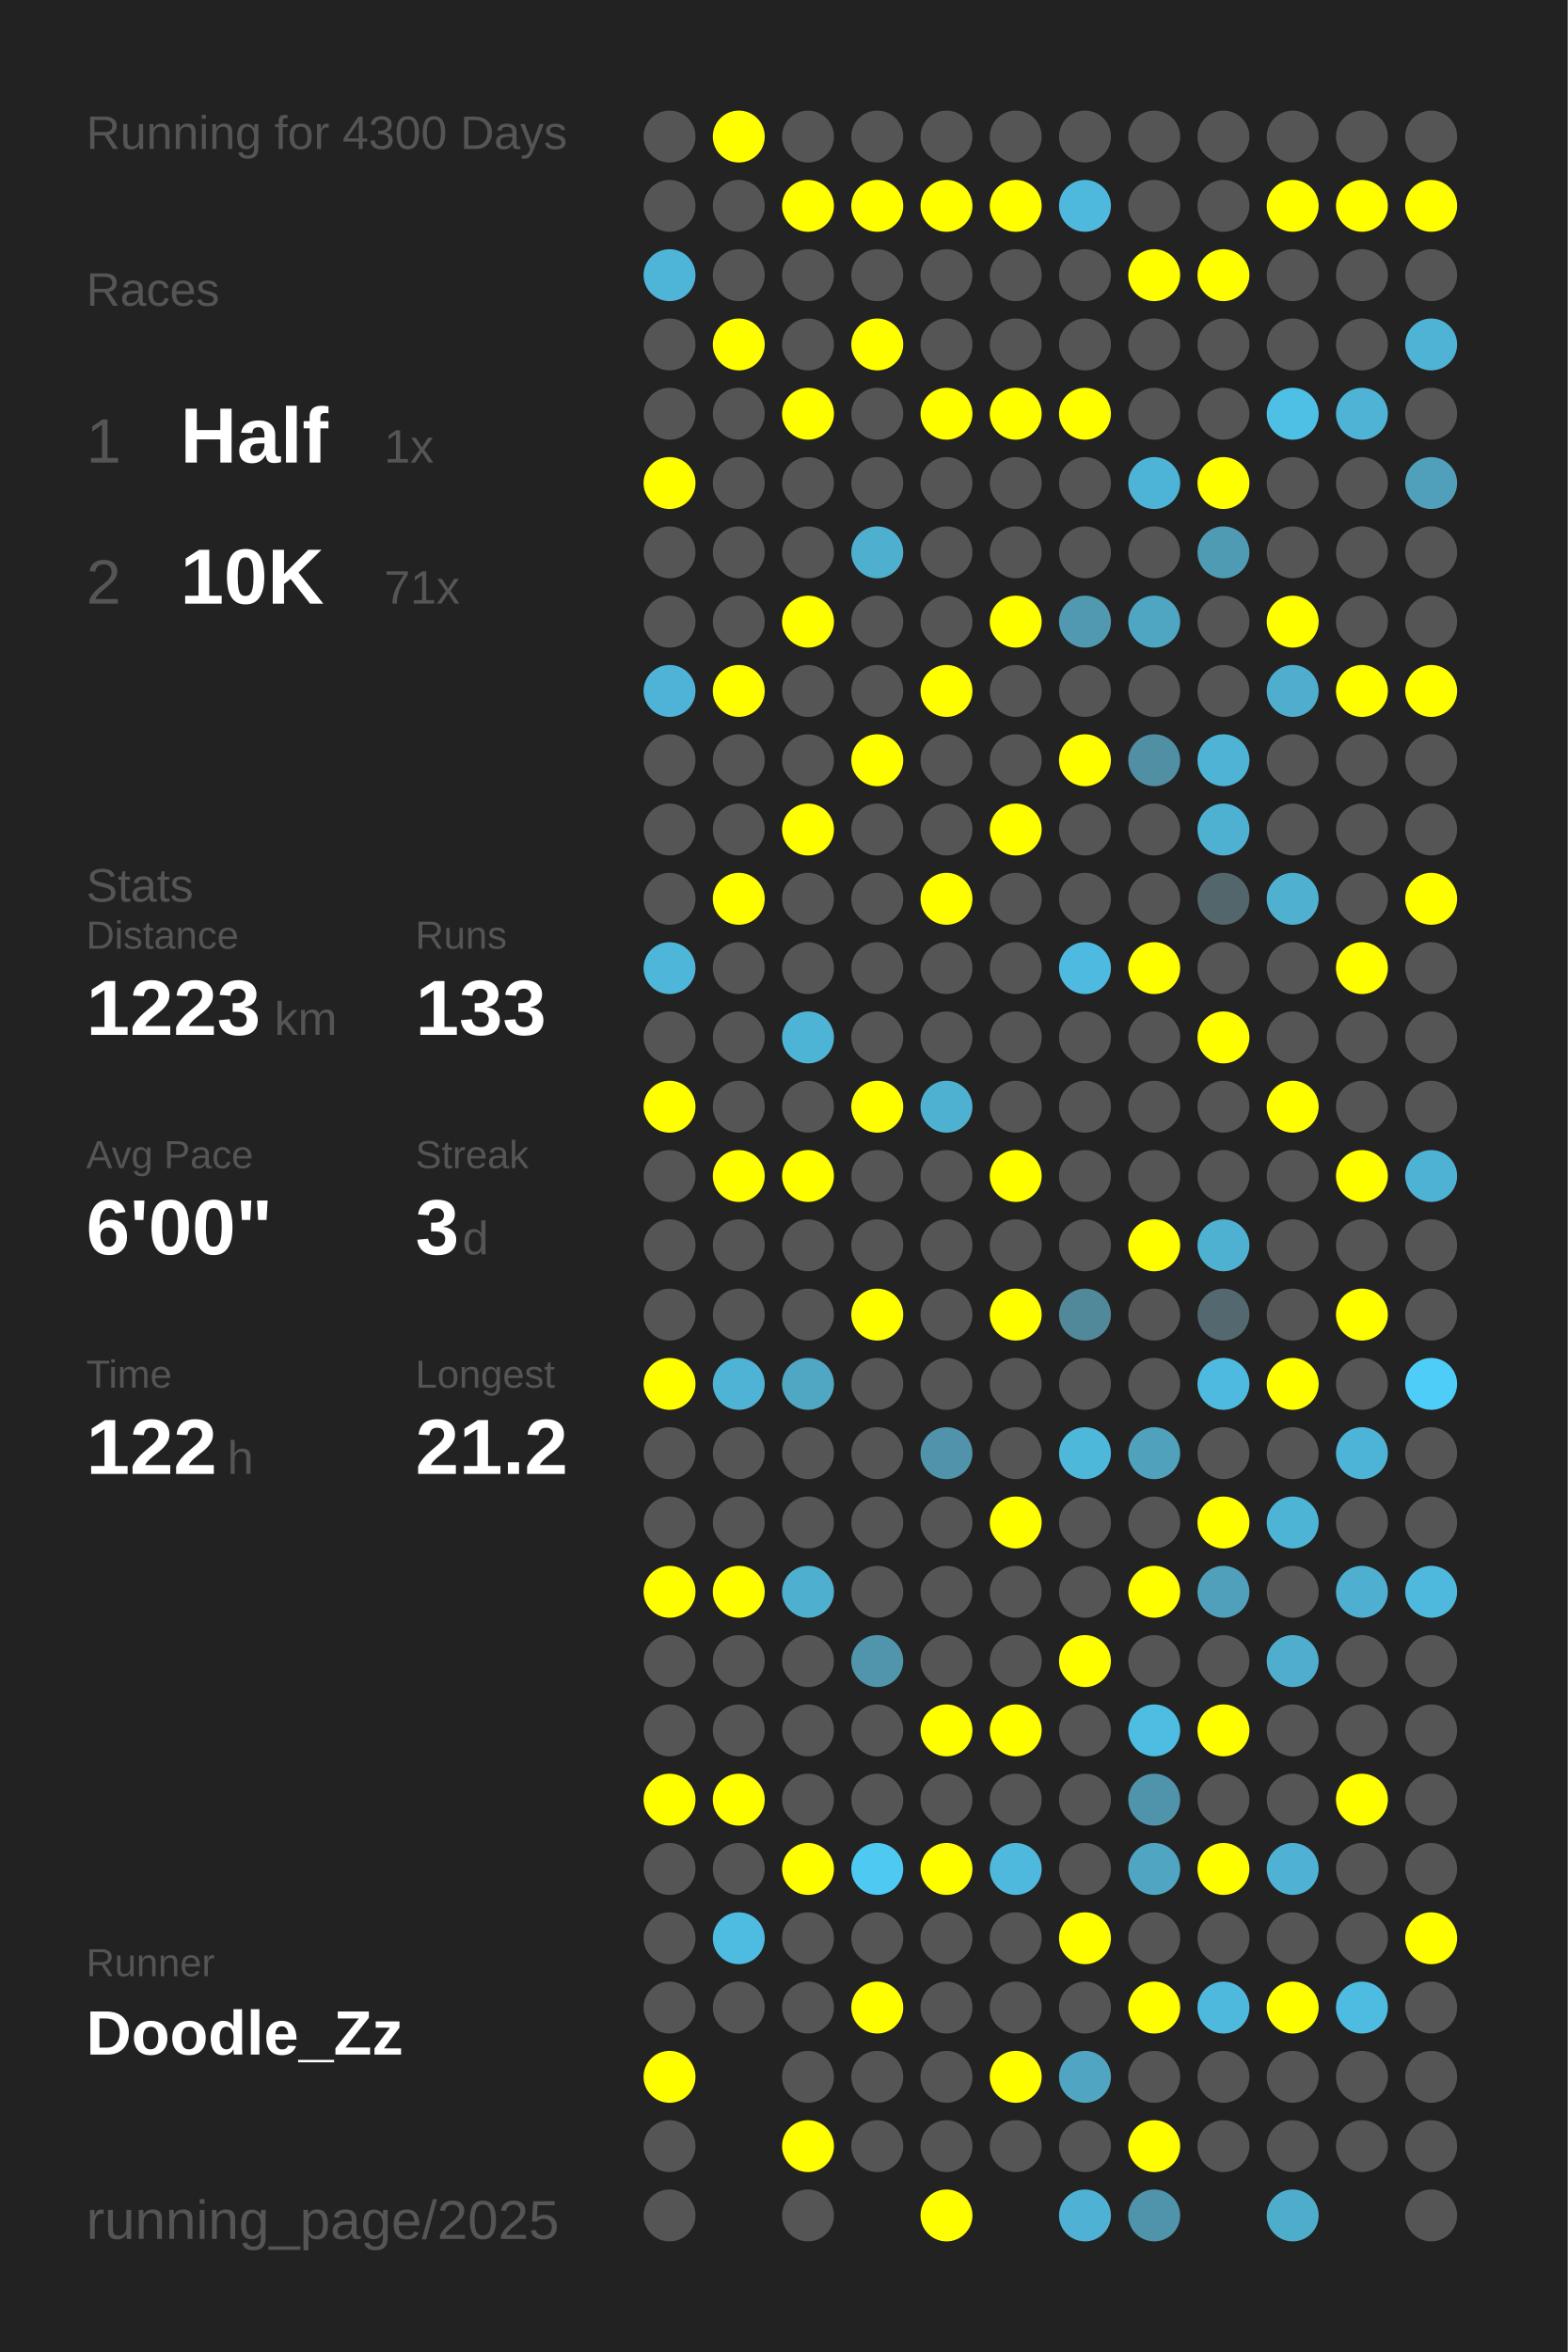
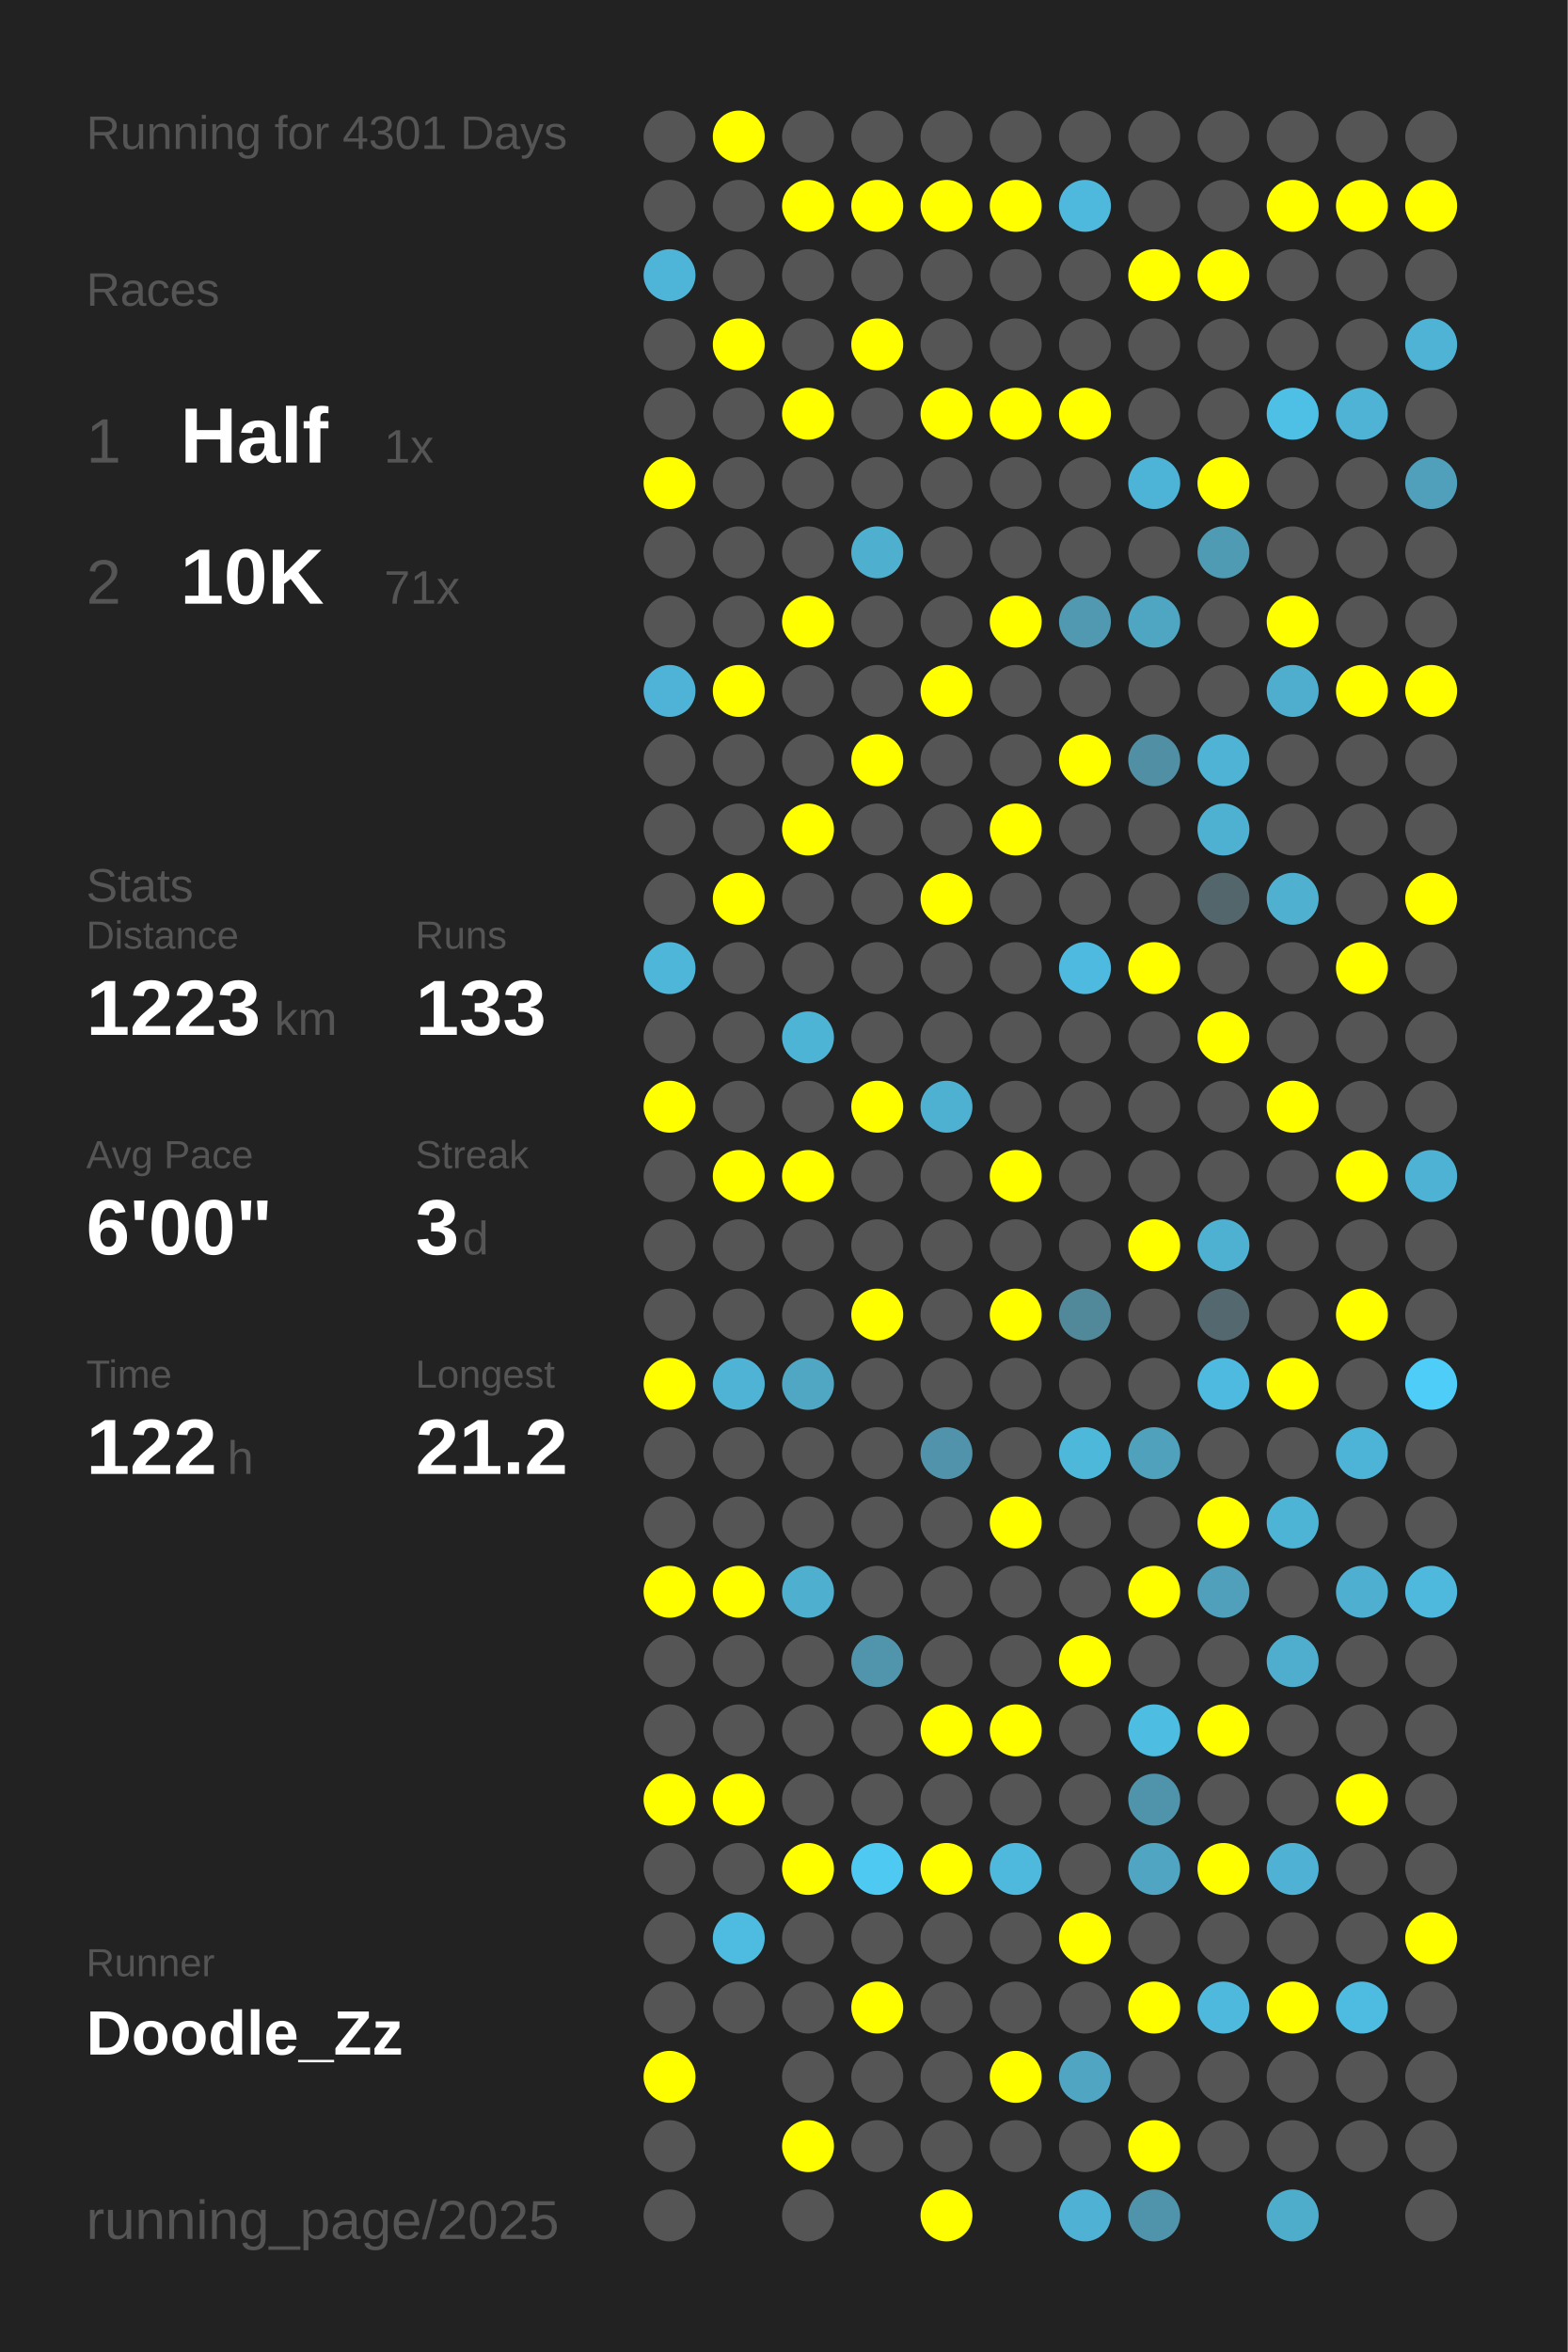
<svg xmlns="http://www.w3.org/2000/svg" baseProfile="full" height="300mm" version="1.1" viewBox="0,0,200,300" width="200mm">
  <defs />
  <rect fill="#222222" height="300" width="200" x="0" y="0" />
-   <text fill="#555555" style="font-size:6px; font-family:Arial;" x="11" y="19">Running for 4300 Days</text>
+   <text fill="#555555" style="font-size:6px; font-family:Arial;" x="11" y="19">Running for 4301 Days</text>
  <text fill="#555555" style="font-size:6px; font-family:Arial;" x="11" y="39">Races</text>
  <text fill="#555555" style="font-size:8px; font-family:Arial;" x="11" y="59">1</text>
  <text fill="#FFFFFF" style="font-size:10px; font-family:Arial; font-weight:bold;" x="23" y="59">Half</text>
  <text fill="#555555" style="font-size:6px; font-family:Arial;" x="49" y="59">1x</text>
  <text fill="#555555" style="font-size:8px; font-family:Arial;" x="11" y="77">2</text>
  <text fill="#FFFFFF" style="font-size:10px; font-family:Arial; font-weight:bold;" x="23" y="77">10K</text>
  <text fill="#555555" style="font-size:6px; font-family:Arial;" x="49" y="77">71x</text>
  <text fill="#555555" style="font-size:6px; font-family:Arial;" x="11" y="115">Stats</text>
  <text fill="#555555" style="font-size:5px; font-family:Arial;" x="11" y="121">Distance</text>
  <text fill="#FFFFFF" style="font-size:10px; font-family:Arial; font-weight:bold;" x="11" y="132">1223</text>
  <text fill="#555555" style="font-size:6px; font-family:Arial;" x="35" y="132">km</text>
  <text fill="#555555" style="font-size:5px; font-family:Arial;" x="53" y="121">Runs</text>
  <text fill="#FFFFFF" style="font-size:10px; font-family:Arial; font-weight:bold;" x="53" y="132">133</text>
  <text fill="#555555" style="font-size:5px; font-family:Arial;" x="11" y="149">Avg Pace</text>
  <text fill="#FFFFFF" style="font-size:10px; font-family:Arial; font-weight:bold;" x="11" y="160">6'00"</text>
  <text fill="#555555" style="font-size:5px; font-family:Arial;" x="53" y="149">Streak</text>
  <text fill="#FFFFFF" style="font-size:10px; font-family:Arial; font-weight:bold;" x="53" y="160">3</text>
  <text fill="#555555" style="font-size:6px; font-family:Arial;" x="59" y="160">d</text>
  <text fill="#555555" style="font-size:5px; font-family:Arial;" x="11" y="177">Time</text>
  <text fill="#FFFFFF" style="font-size:10px; font-family:Arial; font-weight:bold;" x="11" y="188">122</text>
  <text fill="#555555" style="font-size:6px; font-family:Arial;" x="29" y="188">h</text>
  <text fill="#555555" style="font-size:5px; font-family:Arial;" x="53" y="177">Longest</text>
  <text fill="#FFFFFF" style="font-size:10px; font-family:Arial; font-weight:bold;" x="53" y="188">21.2</text>
  <text fill="#555555" style="font-size:5px; font-family:Arial;" x="11" y="252.065">Runner</text>
  <text fill="#FFFFFF" style="font-size:8px; font-family:Arial; font-weight:bold;" x="11" y="262.065">Doodle_Zz</text>
  <text fill="#555555" style="font-size:7px; font-family:Arial;" x="11" y="285.581">running_page/2025</text>
  <circle cx="85.417" cy="17.419" fill="#555555" r="3.312" />
  <circle cx="85.417" cy="26.258" fill="#555555" r="3.312" />
  <circle cx="85.417" cy="35.097" fill="#4eb5d8" r="3.312" />
  <circle cx="85.417" cy="43.935" fill="#555555" r="3.312" />
  <circle cx="85.417" cy="52.774" fill="#555555" r="3.312" />
  <circle cx="85.417" cy="61.613" fill="#FFFF00" r="3.312" />
  <circle cx="85.417" cy="70.452" fill="#555555" r="3.312" />
  <circle cx="85.417" cy="79.29" fill="#555555" r="3.312" />
  <circle cx="85.417" cy="88.129" fill="#4eb3d6" r="3.312" />
  <circle cx="85.417" cy="96.968" fill="#555555" r="3.312" />
  <circle cx="85.417" cy="105.806" fill="#555555" r="3.312" />
  <circle cx="85.417" cy="114.645" fill="#555555" r="3.312" />
  <circle cx="85.417" cy="123.484" fill="#4eb6d9" r="3.312" />
  <circle cx="85.417" cy="132.323" fill="#555555" r="3.312" />
  <circle cx="85.417" cy="141.161" fill="#FFFF00" r="3.312" />
  <circle cx="85.417" cy="150" fill="#555555" r="3.312" />
  <circle cx="85.417" cy="158.839" fill="#555555" r="3.312" />
  <circle cx="85.417" cy="167.677" fill="#555555" r="3.312" />
  <circle cx="85.417" cy="176.516" fill="#FFFF00" r="3.312" />
  <circle cx="85.417" cy="185.355" fill="#555555" r="3.312" />
  <circle cx="85.417" cy="194.194" fill="#555555" r="3.312" />
  <circle cx="85.417" cy="203.032" fill="#FFFF00" r="3.312" />
  <circle cx="85.417" cy="211.871" fill="#555555" r="3.312" />
  <circle cx="85.417" cy="220.71" fill="#555555" r="3.312" />
  <circle cx="85.417" cy="229.548" fill="#FFFF00" r="3.312" />
  <circle cx="85.417" cy="238.387" fill="#555555" r="3.312" />
  <circle cx="85.417" cy="247.226" fill="#555555" r="3.312" />
  <circle cx="85.417" cy="256.065" fill="#555555" r="3.312" />
  <circle cx="85.417" cy="264.903" fill="#FFFF00" r="3.312" />
  <circle cx="85.417" cy="273.742" fill="#555555" r="3.312" />
  <circle cx="85.417" cy="282.581" fill="#555555" r="3.312" />
  <circle cx="94.25" cy="17.419" fill="#FFFF00" r="3.312" />
  <circle cx="94.25" cy="26.258" fill="#555555" r="3.312" />
  <circle cx="94.25" cy="35.097" fill="#555555" r="3.312" />
  <circle cx="94.25" cy="43.935" fill="#FFFF00" r="3.312" />
  <circle cx="94.25" cy="52.774" fill="#555555" r="3.312" />
  <circle cx="94.25" cy="61.613" fill="#555555" r="3.312" />
  <circle cx="94.25" cy="70.452" fill="#555555" r="3.312" />
  <circle cx="94.25" cy="79.29" fill="#555555" r="3.312" />
  <circle cx="94.25" cy="88.129" fill="#FFFF00" r="3.312" />
  <circle cx="94.25" cy="96.968" fill="#555555" r="3.312" />
  <circle cx="94.25" cy="105.806" fill="#555555" r="3.312" />
  <circle cx="94.25" cy="114.645" fill="#FFFF00" r="3.312" />
  <circle cx="94.25" cy="123.484" fill="#555555" r="3.312" />
  <circle cx="94.25" cy="132.323" fill="#555555" r="3.312" />
  <circle cx="94.25" cy="141.161" fill="#555555" r="3.312" />
  <circle cx="94.25" cy="150" fill="#FFFF00" r="3.312" />
  <circle cx="94.25" cy="158.839" fill="#555555" r="3.312" />
  <circle cx="94.25" cy="167.677" fill="#555555" r="3.312" />
  <circle cx="94.25" cy="176.516" fill="#4eb3d5" r="3.312" />
  <circle cx="94.25" cy="185.355" fill="#555555" r="3.312" />
  <circle cx="94.25" cy="194.194" fill="#555555" r="3.312" />
  <circle cx="94.25" cy="203.032" fill="#FFFF00" r="3.312" />
  <circle cx="94.25" cy="211.871" fill="#555555" r="3.312" />
  <circle cx="94.25" cy="220.71" fill="#555555" r="3.312" />
  <circle cx="94.25" cy="229.548" fill="#FFFF00" r="3.312" />
  <circle cx="94.25" cy="238.387" fill="#555555" r="3.312" />
  <circle cx="94.25" cy="247.226" fill="#4ebce1" r="3.312" />
  <circle cx="94.25" cy="256.065" fill="#555555" r="3.312" />
  <circle cx="103.083" cy="17.419" fill="#555555" r="3.312" />
  <circle cx="103.083" cy="26.258" fill="#FFFF00" r="3.312" />
  <circle cx="103.083" cy="35.097" fill="#555555" r="3.312" />
  <circle cx="103.083" cy="43.935" fill="#555555" r="3.312" />
  <circle cx="103.083" cy="52.774" fill="#FFFF00" r="3.312" />
  <circle cx="103.083" cy="61.613" fill="#555555" r="3.312" />
  <circle cx="103.083" cy="70.452" fill="#555555" r="3.312" />
  <circle cx="103.083" cy="79.29" fill="#FFFF00" r="3.312" />
  <circle cx="103.083" cy="88.129" fill="#555555" r="3.312" />
  <circle cx="103.083" cy="96.968" fill="#555555" r="3.312" />
  <circle cx="103.083" cy="105.806" fill="#FFFF00" r="3.312" />
  <circle cx="103.083" cy="114.645" fill="#555555" r="3.312" />
  <circle cx="103.083" cy="123.484" fill="#555555" r="3.312" />
  <circle cx="103.083" cy="132.323" fill="#4eb4d6" r="3.312" />
  <circle cx="103.083" cy="141.161" fill="#555555" r="3.312" />
  <circle cx="103.083" cy="150" fill="#FFFF00" r="3.312" />
  <circle cx="103.083" cy="158.839" fill="#555555" r="3.312" />
  <circle cx="103.083" cy="167.677" fill="#555555" r="3.312" />
  <circle cx="103.083" cy="176.516" fill="#4fa7c4" r="3.312" />
  <circle cx="103.083" cy="185.355" fill="#555555" r="3.312" />
  <circle cx="103.083" cy="194.194" fill="#555555" r="3.312" />
  <circle cx="103.083" cy="203.032" fill="#4fafcf" r="3.312" />
  <circle cx="103.083" cy="211.871" fill="#555555" r="3.312" />
  <circle cx="103.083" cy="220.71" fill="#555555" r="3.312" />
  <circle cx="103.083" cy="229.548" fill="#555555" r="3.312" />
  <circle cx="103.083" cy="238.387" fill="#FFFF00" r="3.312" />
  <circle cx="103.083" cy="247.226" fill="#555555" r="3.312" />
  <circle cx="103.083" cy="256.065" fill="#555555" r="3.312" />
  <circle cx="103.083" cy="264.903" fill="#555555" r="3.312" />
  <circle cx="103.083" cy="273.742" fill="#FFFF00" r="3.312" />
  <circle cx="103.083" cy="282.581" fill="#555555" r="3.312" />
  <circle cx="111.917" cy="17.419" fill="#555555" r="3.312" />
  <circle cx="111.917" cy="26.258" fill="#FFFF00" r="3.312" />
  <circle cx="111.917" cy="35.097" fill="#555555" r="3.312" />
  <circle cx="111.917" cy="43.935" fill="#FFFF00" r="3.312" />
  <circle cx="111.917" cy="52.774" fill="#555555" r="3.312" />
  <circle cx="111.917" cy="61.613" fill="#555555" r="3.312" />
  <circle cx="111.917" cy="70.452" fill="#4fafcf" r="3.312" />
  <circle cx="111.917" cy="79.29" fill="#555555" r="3.312" />
  <circle cx="111.917" cy="88.129" fill="#555555" r="3.312" />
  <circle cx="111.917" cy="96.968" fill="#FFFF00" r="3.312" />
  <circle cx="111.917" cy="105.806" fill="#555555" r="3.312" />
  <circle cx="111.917" cy="114.645" fill="#555555" r="3.312" />
  <circle cx="111.917" cy="123.484" fill="#555555" r="3.312" />
  <circle cx="111.917" cy="132.323" fill="#555555" r="3.312" />
  <circle cx="111.917" cy="141.161" fill="#FFFF00" r="3.312" />
  <circle cx="111.917" cy="150" fill="#555555" r="3.312" />
  <circle cx="111.917" cy="158.839" fill="#555555" r="3.312" />
  <circle cx="111.917" cy="167.677" fill="#FFFF00" r="3.312" />
  <circle cx="111.917" cy="176.516" fill="#555555" r="3.312" />
  <circle cx="111.917" cy="185.355" fill="#555555" r="3.312" />
  <circle cx="111.917" cy="194.194" fill="#555555" r="3.312" />
  <circle cx="111.917" cy="203.032" fill="#555555" r="3.312" />
  <circle cx="111.917" cy="211.871" fill="#5095ac" r="3.312" />
  <circle cx="111.917" cy="220.71" fill="#555555" r="3.312" />
  <circle cx="111.917" cy="229.548" fill="#555555" r="3.312" />
  <circle cx="111.917" cy="238.387" fill="#4dc9f2" r="3.312" />
  <circle cx="111.917" cy="247.226" fill="#555555" r="3.312" />
  <circle cx="111.917" cy="256.065" fill="#FFFF00" r="3.312" />
  <circle cx="111.917" cy="264.903" fill="#555555" r="3.312" />
  <circle cx="111.917" cy="273.742" fill="#555555" r="3.312" />
  <circle cx="120.75" cy="17.419" fill="#555555" r="3.312" />
  <circle cx="120.75" cy="26.258" fill="#FFFF00" r="3.312" />
  <circle cx="120.75" cy="35.097" fill="#555555" r="3.312" />
  <circle cx="120.75" cy="43.935" fill="#555555" r="3.312" />
  <circle cx="120.75" cy="52.774" fill="#FFFF00" r="3.312" />
  <circle cx="120.75" cy="61.613" fill="#555555" r="3.312" />
  <circle cx="120.75" cy="70.452" fill="#555555" r="3.312" />
  <circle cx="120.75" cy="79.29" fill="#555555" r="3.312" />
  <circle cx="120.75" cy="88.129" fill="#FFFF00" r="3.312" />
  <circle cx="120.75" cy="96.968" fill="#555555" r="3.312" />
  <circle cx="120.75" cy="105.806" fill="#555555" r="3.312" />
  <circle cx="120.75" cy="114.645" fill="#FFFF00" r="3.312" />
  <circle cx="120.75" cy="123.484" fill="#555555" r="3.312" />
  <circle cx="120.75" cy="132.323" fill="#555555" r="3.312" />
  <circle cx="120.75" cy="141.161" fill="#4fb1d2" r="3.312" />
  <circle cx="120.75" cy="150" fill="#555555" r="3.312" />
  <circle cx="120.75" cy="158.839" fill="#555555" r="3.312" />
  <circle cx="120.75" cy="167.677" fill="#555555" r="3.312" />
  <circle cx="120.75" cy="176.516" fill="#555555" r="3.312" />
  <circle cx="120.75" cy="185.355" fill="#5093aa" r="3.312" />
  <circle cx="120.75" cy="194.194" fill="#555555" r="3.312" />
  <circle cx="120.75" cy="203.032" fill="#555555" r="3.312" />
  <circle cx="120.75" cy="211.871" fill="#555555" r="3.312" />
  <circle cx="120.75" cy="220.71" fill="#FFFF00" r="3.312" />
  <circle cx="120.75" cy="229.548" fill="#555555" r="3.312" />
  <circle cx="120.75" cy="238.387" fill="#FFFF00" r="3.312" />
  <circle cx="120.75" cy="247.226" fill="#555555" r="3.312" />
  <circle cx="120.75" cy="256.065" fill="#555555" r="3.312" />
  <circle cx="120.75" cy="264.903" fill="#555555" r="3.312" />
  <circle cx="120.75" cy="273.742" fill="#555555" r="3.312" />
  <circle cx="120.75" cy="282.581" fill="#FFFF00" r="3.312" />
  <circle cx="129.583" cy="17.419" fill="#555555" r="3.312" />
  <circle cx="129.583" cy="26.258" fill="#FFFF00" r="3.312" />
  <circle cx="129.583" cy="35.097" fill="#555555" r="3.312" />
  <circle cx="129.583" cy="43.935" fill="#555555" r="3.312" />
  <circle cx="129.583" cy="52.774" fill="#FFFF00" r="3.312" />
  <circle cx="129.583" cy="61.613" fill="#555555" r="3.312" />
  <circle cx="129.583" cy="70.452" fill="#555555" r="3.312" />
  <circle cx="129.583" cy="79.29" fill="#FFFF00" r="3.312" />
  <circle cx="129.583" cy="88.129" fill="#555555" r="3.312" />
  <circle cx="129.583" cy="96.968" fill="#555555" r="3.312" />
  <circle cx="129.583" cy="105.806" fill="#FFFF00" r="3.312" />
  <circle cx="129.583" cy="114.645" fill="#555555" r="3.312" />
  <circle cx="129.583" cy="123.484" fill="#555555" r="3.312" />
  <circle cx="129.583" cy="132.323" fill="#555555" r="3.312" />
  <circle cx="129.583" cy="141.161" fill="#555555" r="3.312" />
  <circle cx="129.583" cy="150" fill="#FFFF00" r="3.312" />
  <circle cx="129.583" cy="158.839" fill="#555555" r="3.312" />
  <circle cx="129.583" cy="167.677" fill="#FFFF00" r="3.312" />
  <circle cx="129.583" cy="176.516" fill="#555555" r="3.312" />
  <circle cx="129.583" cy="185.355" fill="#555555" r="3.312" />
  <circle cx="129.583" cy="194.194" fill="#FFFF00" r="3.312" />
  <circle cx="129.583" cy="203.032" fill="#555555" r="3.312" />
  <circle cx="129.583" cy="211.871" fill="#555555" r="3.312" />
  <circle cx="129.583" cy="220.71" fill="#FFFF00" r="3.312" />
  <circle cx="129.583" cy="229.548" fill="#555555" r="3.312" />
  <circle cx="129.583" cy="238.387" fill="#4eb9dd" r="3.312" />
  <circle cx="129.583" cy="247.226" fill="#555555" r="3.312" />
  <circle cx="129.583" cy="256.065" fill="#555555" r="3.312" />
  <circle cx="129.583" cy="264.903" fill="#FFFF00" r="3.312" />
  <circle cx="129.583" cy="273.742" fill="#555555" r="3.312" />
  <circle cx="138.417" cy="17.419" fill="#555555" r="3.312" />
  <circle cx="138.417" cy="26.258" fill="#4eb9dd" r="3.312" />
  <circle cx="138.417" cy="35.097" fill="#555555" r="3.312" />
  <circle cx="138.417" cy="43.935" fill="#555555" r="3.312" />
  <circle cx="138.417" cy="52.774" fill="#FFFF00" r="3.312" />
  <circle cx="138.417" cy="61.613" fill="#555555" r="3.312" />
  <circle cx="138.417" cy="70.452" fill="#555555" r="3.312" />
  <circle cx="138.417" cy="79.29" fill="#5099b1" r="3.312" />
  <circle cx="138.417" cy="88.129" fill="#555555" r="3.312" />
  <circle cx="138.417" cy="96.968" fill="#FFFF00" r="3.312" />
  <circle cx="138.417" cy="105.806" fill="#555555" r="3.312" />
  <circle cx="138.417" cy="114.645" fill="#555555" r="3.312" />
  <circle cx="138.417" cy="123.484" fill="#4ebadf" r="3.312" />
  <circle cx="138.417" cy="132.323" fill="#555555" r="3.312" />
  <circle cx="138.417" cy="141.161" fill="#555555" r="3.312" />
  <circle cx="138.417" cy="150" fill="#555555" r="3.312" />
  <circle cx="138.417" cy="158.839" fill="#555555" r="3.312" />
  <circle cx="138.417" cy="167.677" fill="#51889a" r="3.312" />
  <circle cx="138.417" cy="176.516" fill="#555555" r="3.312" />
  <circle cx="138.417" cy="185.355" fill="#4eb8db" r="3.312" />
  <circle cx="138.417" cy="194.194" fill="#555555" r="3.312" />
  <circle cx="138.417" cy="203.032" fill="#555555" r="3.312" />
  <circle cx="138.417" cy="211.871" fill="#FFFF00" r="3.312" />
  <circle cx="138.417" cy="220.71" fill="#555555" r="3.312" />
  <circle cx="138.417" cy="229.548" fill="#555555" r="3.312" />
  <circle cx="138.417" cy="238.387" fill="#555555" r="3.312" />
  <circle cx="138.417" cy="247.226" fill="#FFFF00" r="3.312" />
  <circle cx="138.417" cy="256.065" fill="#555555" r="3.312" />
  <circle cx="138.417" cy="264.903" fill="#4fa5c2" r="3.312" />
  <circle cx="138.417" cy="273.742" fill="#555555" r="3.312" />
  <circle cx="138.417" cy="282.581" fill="#4fb1d3" r="3.312" />
  <circle cx="147.25" cy="17.419" fill="#555555" r="3.312" />
  <circle cx="147.25" cy="26.258" fill="#555555" r="3.312" />
  <circle cx="147.25" cy="35.097" fill="#FFFF00" r="3.312" />
  <circle cx="147.25" cy="43.935" fill="#555555" r="3.312" />
  <circle cx="147.25" cy="52.774" fill="#555555" r="3.312" />
  <circle cx="147.25" cy="61.613" fill="#4eb4d7" r="3.312" />
  <circle cx="147.25" cy="70.452" fill="#555555" r="3.312" />
  <circle cx="147.25" cy="79.29" fill="#4fa6c3" r="3.312" />
  <circle cx="147.25" cy="88.129" fill="#555555" r="3.312" />
  <circle cx="147.25" cy="96.968" fill="#518fa4" r="3.312" />
  <circle cx="147.25" cy="105.806" fill="#555555" r="3.312" />
  <circle cx="147.25" cy="114.645" fill="#555555" r="3.312" />
  <circle cx="147.25" cy="123.484" fill="#FFFF00" r="3.312" />
  <circle cx="147.25" cy="132.323" fill="#555555" r="3.312" />
  <circle cx="147.25" cy="141.161" fill="#555555" r="3.312" />
  <circle cx="147.25" cy="150" fill="#555555" r="3.312" />
  <circle cx="147.25" cy="158.839" fill="#FFFF00" r="3.312" />
  <circle cx="147.25" cy="167.677" fill="#555555" r="3.312" />
  <circle cx="147.25" cy="176.516" fill="#555555" r="3.312" />
  <circle cx="147.25" cy="185.355" fill="#50a1bc" r="3.312" />
  <circle cx="147.25" cy="194.194" fill="#555555" r="3.312" />
  <circle cx="147.25" cy="203.032" fill="#FFFF00" r="3.312" />
  <circle cx="147.25" cy="211.871" fill="#555555" r="3.312" />
  <circle cx="147.25" cy="220.71" fill="#4ebde2" r="3.312" />
  <circle cx="147.25" cy="229.548" fill="#5094ab" r="3.312" />
  <circle cx="147.25" cy="238.387" fill="#4fa5c2" r="3.312" />
  <circle cx="147.25" cy="247.226" fill="#555555" r="3.312" />
  <circle cx="147.25" cy="256.065" fill="#FFFF00" r="3.312" />
  <circle cx="147.25" cy="264.903" fill="#555555" r="3.312" />
  <circle cx="147.25" cy="273.742" fill="#FFFF00" r="3.312" />
  <circle cx="147.25" cy="282.581" fill="#5094ab" r="3.312" />
  <circle cx="156.083" cy="17.419" fill="#555555" r="3.312" />
  <circle cx="156.083" cy="26.258" fill="#555555" r="3.312" />
  <circle cx="156.083" cy="35.097" fill="#FFFF00" r="3.312" />
  <circle cx="156.083" cy="43.935" fill="#555555" r="3.312" />
  <circle cx="156.083" cy="52.774" fill="#555555" r="3.312" />
  <circle cx="156.083" cy="61.613" fill="#FFFF00" r="3.312" />
  <circle cx="156.083" cy="70.452" fill="#509bb4" r="3.312" />
  <circle cx="156.083" cy="79.29" fill="#555555" r="3.312" />
  <circle cx="156.083" cy="88.129" fill="#555555" r="3.312" />
  <circle cx="156.083" cy="96.968" fill="#4eb3d5" r="3.312" />
  <circle cx="156.083" cy="105.806" fill="#4fb1d2" r="3.312" />
  <circle cx="156.083" cy="114.645" fill="#53666c" r="3.312" />
  <circle cx="156.083" cy="123.484" fill="#555555" r="3.312" />
  <circle cx="156.083" cy="132.323" fill="#FFFF00" r="3.312" />
  <circle cx="156.083" cy="141.161" fill="#555555" r="3.312" />
  <circle cx="156.083" cy="150" fill="#555555" r="3.312" />
  <circle cx="156.083" cy="158.839" fill="#4fb1d2" r="3.312" />
  <circle cx="156.083" cy="167.677" fill="#53686f" r="3.312" />
  <circle cx="156.083" cy="176.516" fill="#4ebadf" r="3.312" />
  <circle cx="156.083" cy="185.355" fill="#555555" r="3.312" />
  <circle cx="156.083" cy="194.194" fill="#FFFF00" r="3.312" />
  <circle cx="156.083" cy="203.032" fill="#50a0bb" r="3.312" />
  <circle cx="156.083" cy="211.871" fill="#555555" r="3.312" />
  <circle cx="156.083" cy="220.71" fill="#FFFF00" r="3.312" />
  <circle cx="156.083" cy="229.548" fill="#555555" r="3.312" />
  <circle cx="156.083" cy="238.387" fill="#FFFF00" r="3.312" />
  <circle cx="156.083" cy="247.226" fill="#555555" r="3.312" />
  <circle cx="156.083" cy="256.065" fill="#4eb9dd" r="3.312" />
  <circle cx="156.083" cy="264.903" fill="#555555" r="3.312" />
  <circle cx="156.083" cy="273.742" fill="#555555" r="3.312" />
  <circle cx="164.917" cy="17.419" fill="#555555" r="3.312" />
  <circle cx="164.917" cy="26.258" fill="#FFFF00" r="3.312" />
  <circle cx="164.917" cy="35.097" fill="#555555" r="3.312" />
  <circle cx="164.917" cy="43.935" fill="#555555" r="3.312" />
  <circle cx="164.917" cy="52.774" fill="#4ebfe5" r="3.312" />
  <circle cx="164.917" cy="61.613" fill="#555555" r="3.312" />
  <circle cx="164.917" cy="70.452" fill="#555555" r="3.312" />
  <circle cx="164.917" cy="79.29" fill="#FFFF00" r="3.312" />
  <circle cx="164.917" cy="88.129" fill="#4faece" r="3.312" />
  <circle cx="164.917" cy="96.968" fill="#555555" r="3.312" />
  <circle cx="164.917" cy="105.806" fill="#555555" r="3.312" />
  <circle cx="164.917" cy="114.645" fill="#4fb0d0" r="3.312" />
  <circle cx="164.917" cy="123.484" fill="#555555" r="3.312" />
  <circle cx="164.917" cy="132.323" fill="#555555" r="3.312" />
  <circle cx="164.917" cy="141.161" fill="#FFFF00" r="3.312" />
  <circle cx="164.917" cy="150" fill="#555555" r="3.312" />
  <circle cx="164.917" cy="158.839" fill="#555555" r="3.312" />
  <circle cx="164.917" cy="167.677" fill="#555555" r="3.312" />
  <circle cx="164.917" cy="176.516" fill="#FFFF00" r="3.312" />
  <circle cx="164.917" cy="185.355" fill="#555555" r="3.312" />
  <circle cx="164.917" cy="194.194" fill="#4eb4d6" r="3.312" />
  <circle cx="164.917" cy="203.032" fill="#555555" r="3.312" />
  <circle cx="164.917" cy="211.871" fill="#4fadcd" r="3.312" />
  <circle cx="164.917" cy="220.71" fill="#555555" r="3.312" />
  <circle cx="164.917" cy="229.548" fill="#555555" r="3.312" />
  <circle cx="164.917" cy="238.387" fill="#4fb2d4" r="3.312" />
  <circle cx="164.917" cy="247.226" fill="#555555" r="3.312" />
  <circle cx="164.917" cy="256.065" fill="#FFFF00" r="3.312" />
  <circle cx="164.917" cy="264.903" fill="#555555" r="3.312" />
  <circle cx="164.917" cy="273.742" fill="#555555" r="3.312" />
  <circle cx="164.917" cy="282.581" fill="#4fadcc" r="3.312" />
  <circle cx="173.75" cy="17.419" fill="#555555" r="3.312" />
  <circle cx="173.75" cy="26.258" fill="#FFFF00" r="3.312" />
  <circle cx="173.75" cy="35.097" fill="#555555" r="3.312" />
  <circle cx="173.75" cy="43.935" fill="#555555" r="3.312" />
  <circle cx="173.75" cy="52.774" fill="#4eb3d5" r="3.312" />
  <circle cx="173.75" cy="61.613" fill="#555555" r="3.312" />
  <circle cx="173.75" cy="70.452" fill="#555555" r="3.312" />
  <circle cx="173.75" cy="79.29" fill="#555555" r="3.312" />
  <circle cx="173.75" cy="88.129" fill="#FFFF00" r="3.312" />
  <circle cx="173.75" cy="96.968" fill="#555555" r="3.312" />
  <circle cx="173.75" cy="105.806" fill="#555555" r="3.312" />
  <circle cx="173.75" cy="114.645" fill="#555555" r="3.312" />
  <circle cx="173.75" cy="123.484" fill="#FFFF00" r="3.312" />
  <circle cx="173.75" cy="132.323" fill="#555555" r="3.312" />
  <circle cx="173.75" cy="141.161" fill="#555555" r="3.312" />
  <circle cx="173.75" cy="150" fill="#FFFF00" r="3.312" />
  <circle cx="173.75" cy="158.839" fill="#555555" r="3.312" />
  <circle cx="173.75" cy="167.677" fill="#FFFF00" r="3.312" />
  <circle cx="173.75" cy="176.516" fill="#555555" r="3.312" />
  <circle cx="173.75" cy="185.355" fill="#4eb4d7" r="3.312" />
  <circle cx="173.75" cy="194.194" fill="#555555" r="3.312" />
  <circle cx="173.75" cy="203.032" fill="#4fafd0" r="3.312" />
  <circle cx="173.75" cy="211.871" fill="#555555" r="3.312" />
  <circle cx="173.75" cy="220.71" fill="#555555" r="3.312" />
  <circle cx="173.75" cy="229.548" fill="#FFFF00" r="3.312" />
  <circle cx="173.75" cy="238.387" fill="#555555" r="3.312" />
  <circle cx="173.75" cy="247.226" fill="#555555" r="3.312" />
  <circle cx="173.75" cy="256.065" fill="#4ebbe0" r="3.312" />
  <circle cx="173.75" cy="264.903" fill="#555555" r="3.312" />
  <circle cx="173.75" cy="273.742" fill="#555555" r="3.312" />
  <circle cx="182.583" cy="17.419" fill="#555555" r="3.312" />
  <circle cx="182.583" cy="26.258" fill="#FFFF00" r="3.312" />
  <circle cx="182.583" cy="35.097" fill="#555555" r="3.312" />
  <circle cx="182.583" cy="43.935" fill="#4eb3d4" r="3.312" />
  <circle cx="182.583" cy="52.774" fill="#555555" r="3.312" />
  <circle cx="182.583" cy="61.613" fill="#50a0bb" r="3.312" />
  <circle cx="182.583" cy="70.452" fill="#555555" r="3.312" />
  <circle cx="182.583" cy="79.29" fill="#555555" r="3.312" />
  <circle cx="182.583" cy="88.129" fill="#FFFF00" r="3.312" />
  <circle cx="182.583" cy="96.968" fill="#555555" r="3.312" />
  <circle cx="182.583" cy="105.806" fill="#555555" r="3.312" />
  <circle cx="182.583" cy="114.645" fill="#FFFF00" r="3.312" />
  <circle cx="182.583" cy="123.484" fill="#555555" r="3.312" />
  <circle cx="182.583" cy="132.323" fill="#555555" r="3.312" />
  <circle cx="182.583" cy="141.161" fill="#555555" r="3.312" />
  <circle cx="182.583" cy="150" fill="#4eb2d4" r="3.312" />
  <circle cx="182.583" cy="158.839" fill="#555555" r="3.312" />
  <circle cx="182.583" cy="167.677" fill="#555555" r="3.312" />
  <circle cx="182.583" cy="176.516" fill="#4dcdf8" r="3.312" />
  <circle cx="182.583" cy="185.355" fill="#555555" r="3.312" />
  <circle cx="182.583" cy="194.194" fill="#555555" r="3.312" />
  <circle cx="182.583" cy="203.032" fill="#4eb9dd" r="3.312" />
  <circle cx="182.583" cy="211.871" fill="#555555" r="3.312" />
  <circle cx="182.583" cy="220.71" fill="#555555" r="3.312" />
  <circle cx="182.583" cy="229.548" fill="#555555" r="3.312" />
  <circle cx="182.583" cy="238.387" fill="#555555" r="3.312" />
  <circle cx="182.583" cy="247.226" fill="#FFFF00" r="3.312" />
  <circle cx="182.583" cy="256.065" fill="#555555" r="3.312" />
  <circle cx="182.583" cy="264.903" fill="#555555" r="3.312" />
  <circle cx="182.583" cy="273.742" fill="#555555" r="3.312" />
  <circle cx="182.583" cy="282.581" fill="#555555" r="3.312" />
</svg>
